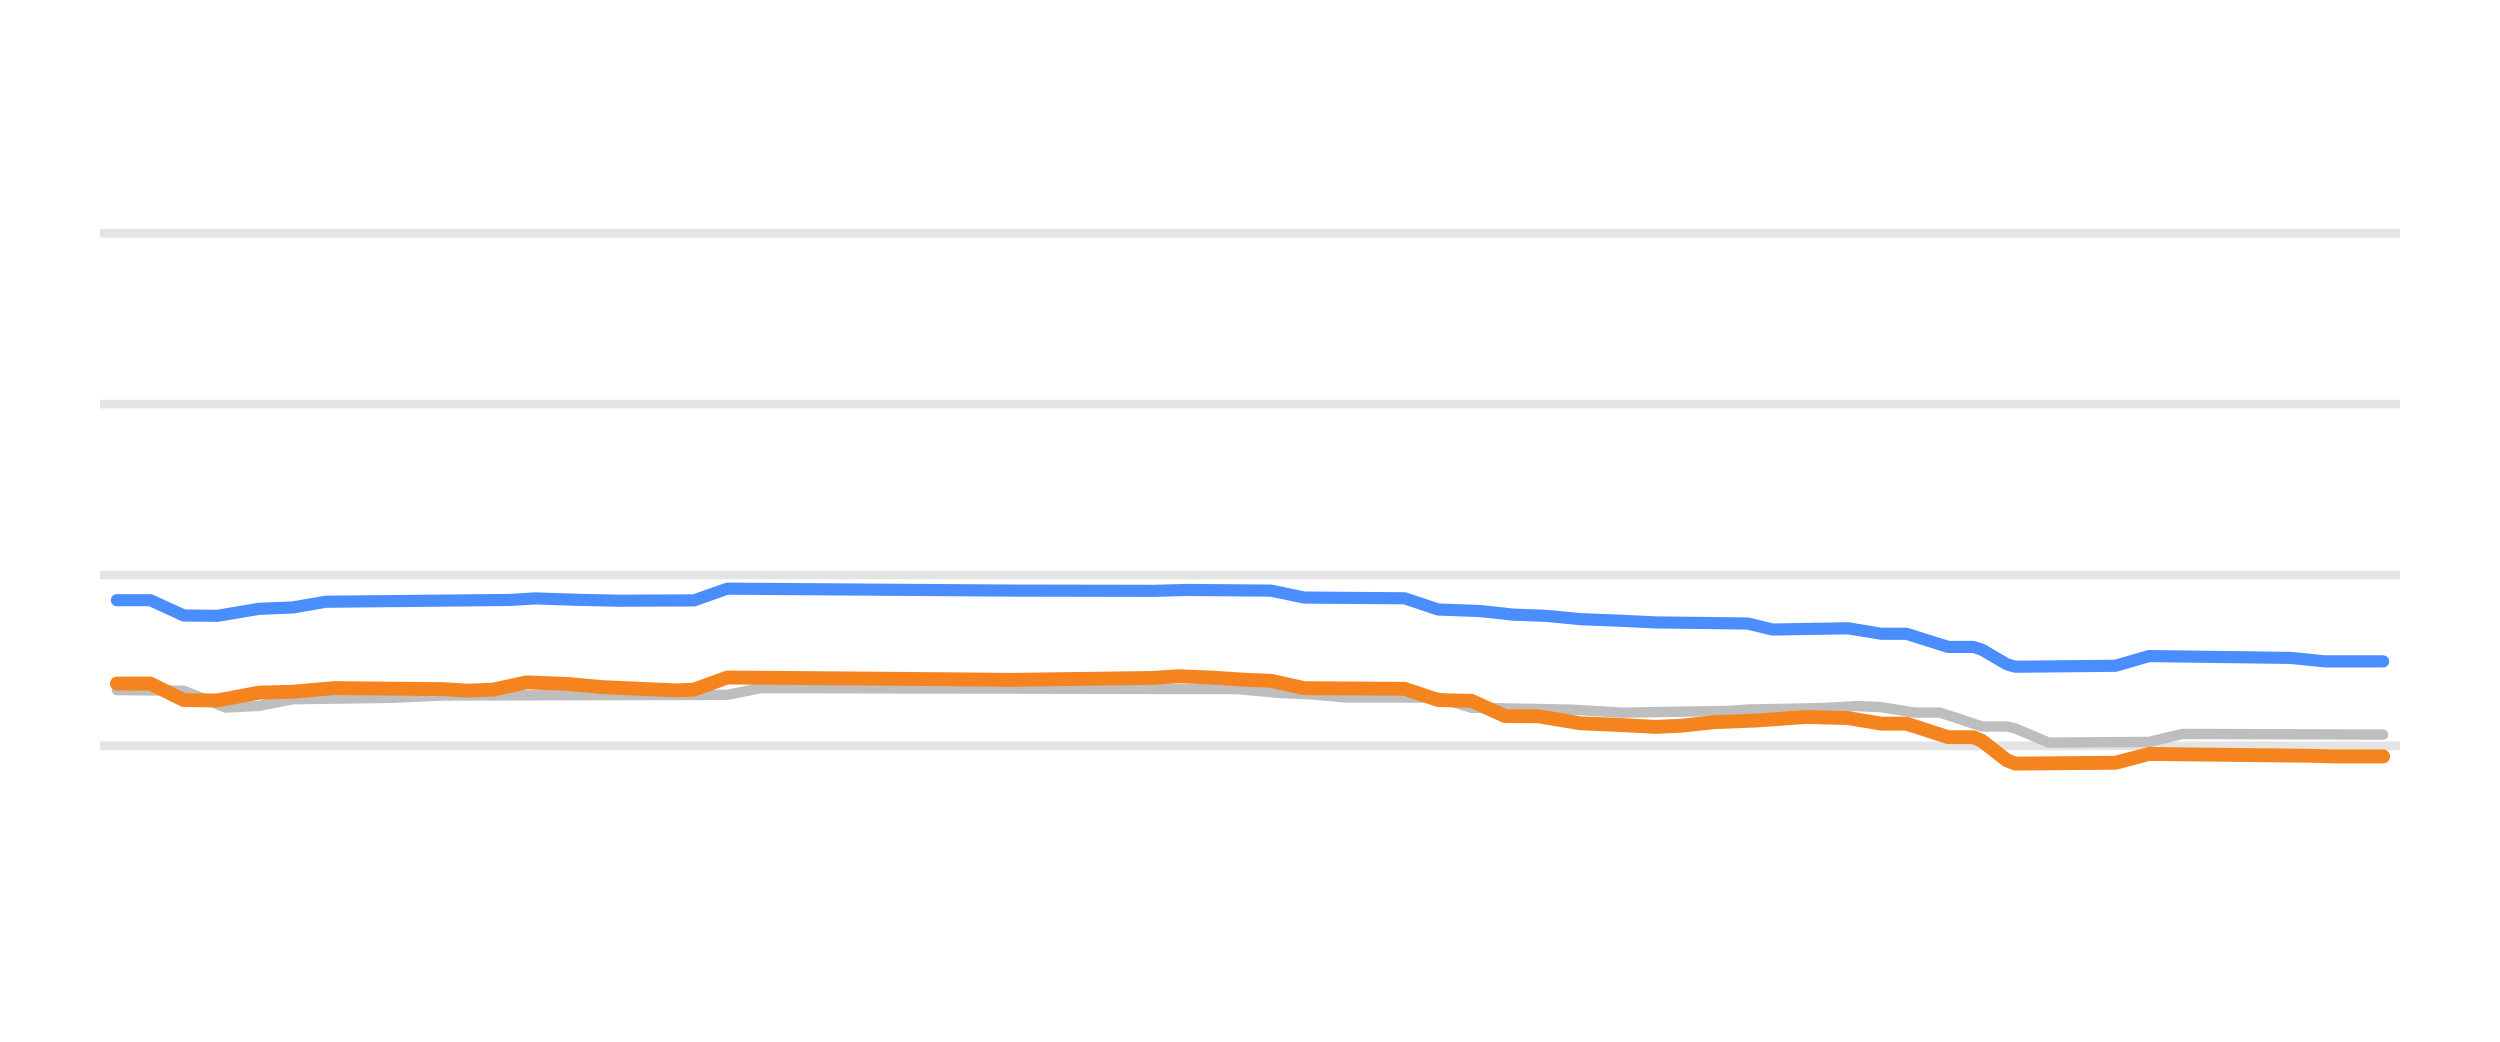
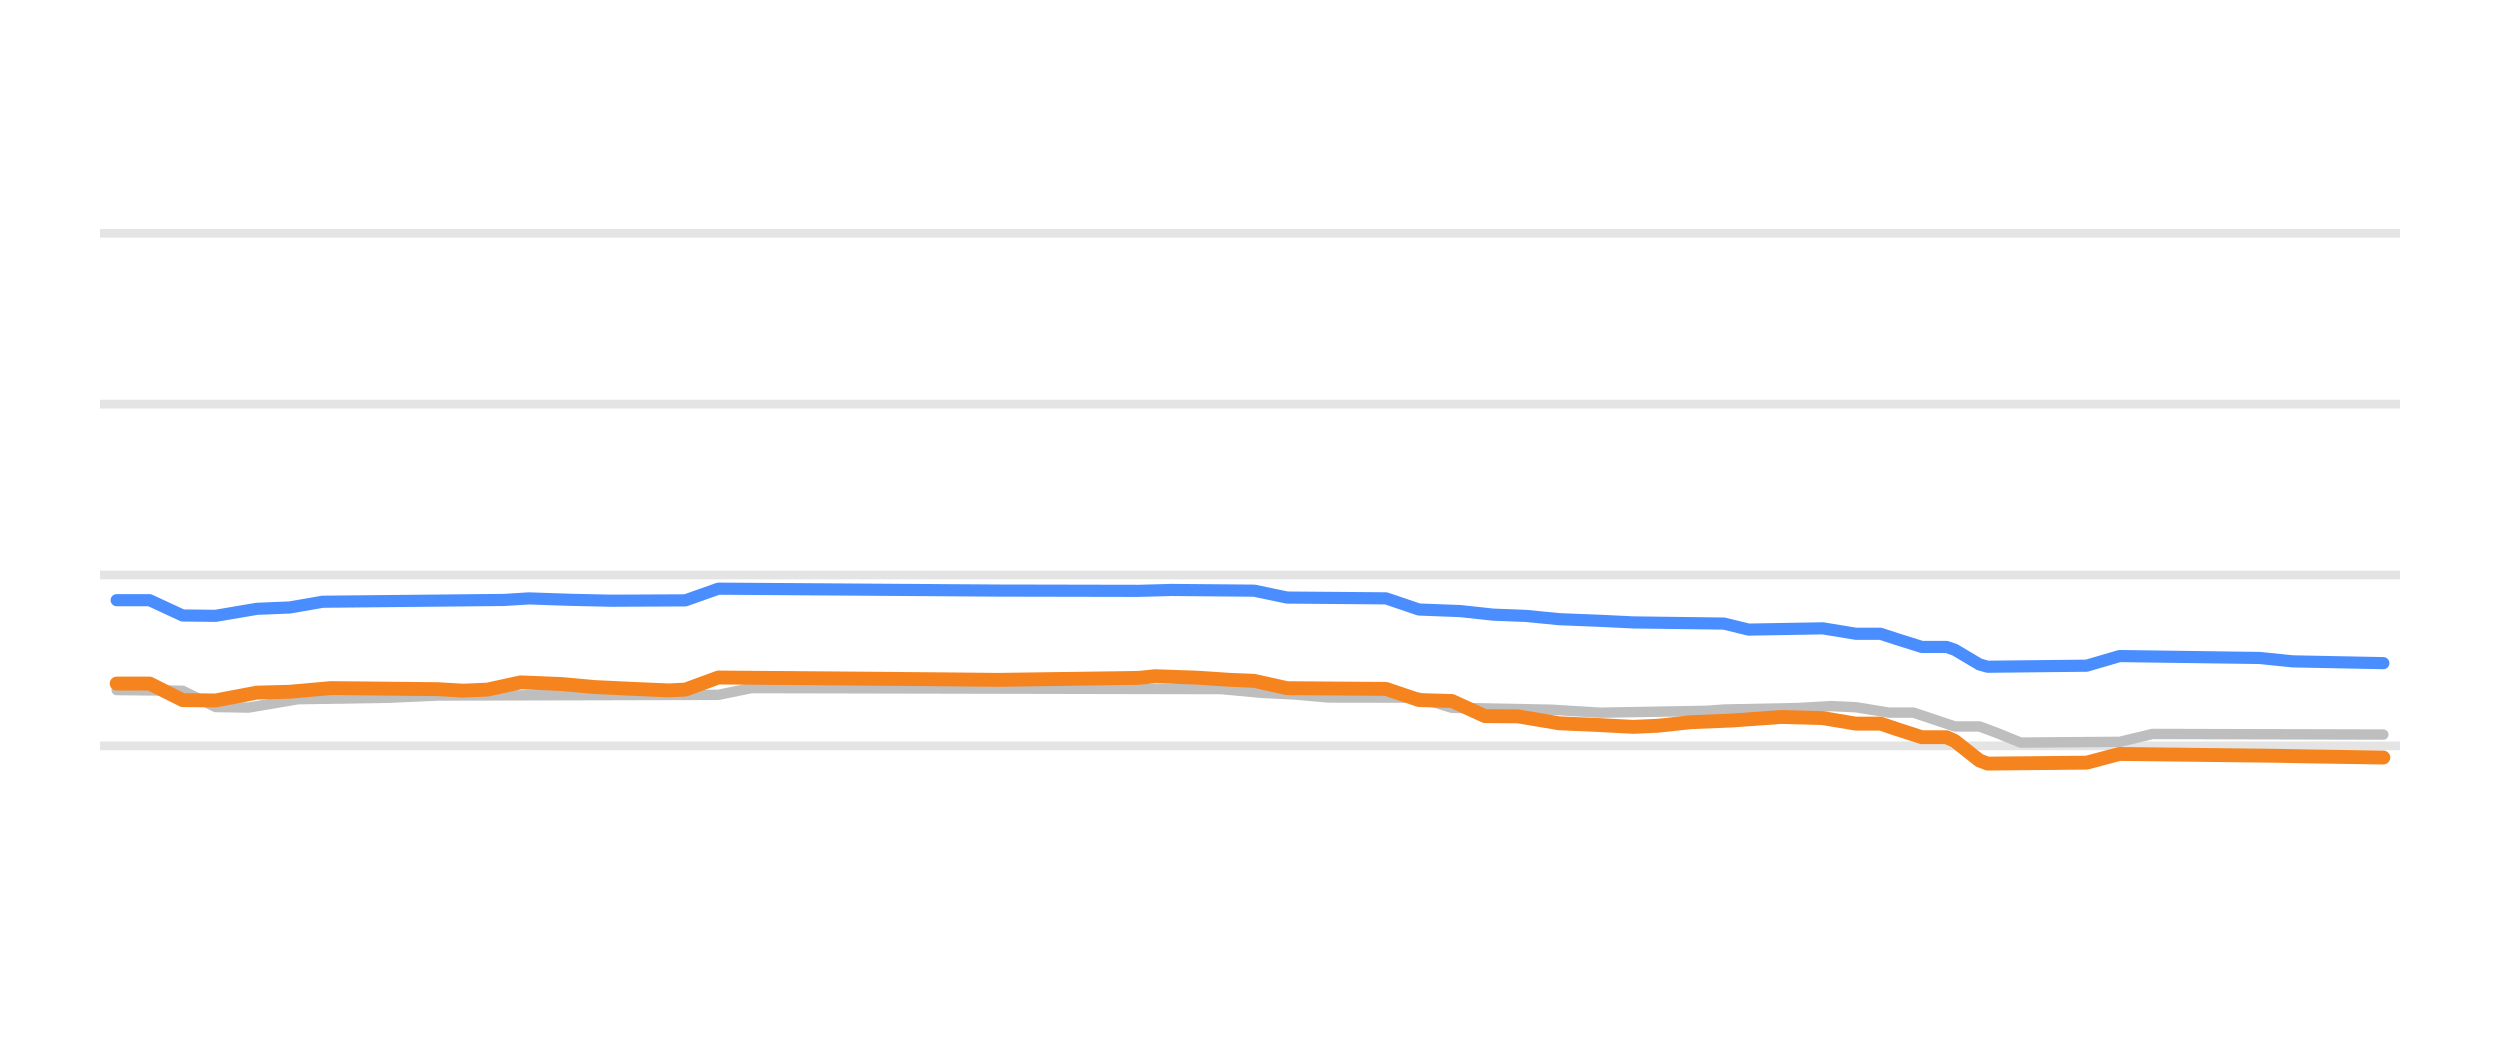
<svg xmlns="http://www.w3.org/2000/svg" width="144pt" height="60pt" viewBox="0 0 144 60" version="1.1">
  <defs>
    <style type="text/css">*{stroke-linejoin: round; stroke-linecap: butt}</style>
  </defs>
  <g id="figure_1">
    <g id="patch_1">
      <path d="M 0 60  L 144 60  L 144 0  L 0 0  L 0 60  z " style="fill: none; opacity: 0" />
    </g>
    <g id="axes_1">
      <g id="patch_2">
        <path d="M 5.76 52.8  L 138.24 52.8  L 138.24 3.6  L 5.76 3.6  L 5.76 52.8  z " style="fill: none" />
      </g>
      <g id="matplotlib.axis_1" />
      <g id="matplotlib.axis_2" />
      <g id="line2d_1">
-         <path d="M 5.76 42.96  L 138.24 42.96  " clip-path="url(#p994762d861)" style="fill: none; stroke: #b2b2b2; stroke-opacity: 0.35; stroke-width: 0.5; stroke-linecap: square" />
+         <path d="M 5.76 42.96  L 138.24 42.96  " clip-path="url(#p94c72889d6)" style="fill: none; stroke: #b2b2b2; stroke-opacity: 0.35; stroke-width: 0.5; stroke-linecap: square" />
      </g>
      <g id="line2d_2">
-         <path d="M 5.76 33.12  L 138.24 33.12  " clip-path="url(#p994762d861)" style="fill: none; stroke: #b2b2b2; stroke-opacity: 0.35; stroke-width: 0.5; stroke-linecap: square" />
+         <path d="M 5.76 33.12  L 138.24 33.12  " clip-path="url(#p94c72889d6)" style="fill: none; stroke: #b2b2b2; stroke-opacity: 0.35; stroke-width: 0.5; stroke-linecap: square" />
      </g>
      <g id="line2d_3">
-         <path d="M 5.76 23.28  L 138.24 23.28  " clip-path="url(#p994762d861)" style="fill: none; stroke: #b2b2b2; stroke-opacity: 0.35; stroke-width: 0.5; stroke-linecap: square" />
+         <path d="M 5.76 23.28  L 138.24 23.28  " clip-path="url(#p94c72889d6)" style="fill: none; stroke: #b2b2b2; stroke-opacity: 0.35; stroke-width: 0.5; stroke-linecap: square" />
      </g>
      <g id="line2d_4">
-         <path d="M 5.76 13.44  L 138.24 13.44  " clip-path="url(#p994762d861)" style="fill: none; stroke: #b2b2b2; stroke-opacity: 0.35; stroke-width: 0.5; stroke-linecap: square" />
+         <path d="M 5.76 13.44  L 138.24 13.44  " clip-path="url(#p94c72889d6)" style="fill: none; stroke: #b2b2b2; stroke-opacity: 0.35; stroke-width: 0.5; stroke-linecap: square" />
      </g>
      <g id="line2d_5">
-         <path d="M 6.734 39.747  L 10.587 39.787  L 12.996 40.756  L 14.922 40.658  L 16.849 40.274  L 22.629 40.19  L 25.519 40.062  L 41.896 40.023  L 43.822 39.634  L 71.277 39.691  L 73.686 39.91  L 75.613 40.004  L 77.539 40.175  L 82.838 40.18  L 84.764 40.771  L 90.544 40.877  L 93.434 41.051  L 99.696 40.944  L 100.659 40.869  L 104.994 40.783  L 106.921 40.672  L 108.366 40.734  L 110.293 41.046  L 111.738 41.046  L 112.701 41.358  L 114.146 41.843  L 115.591 41.843  L 116.073 41.956  L 117.999 42.773  L 123.779 42.735  L 125.706 42.276  L 137.266 42.311  L 137.266 42.311  " clip-path="url(#p994762d861)" style="fill: none; stroke: #bebebe; stroke-width: 0.6; stroke-linecap: round" />
+         <path d="M 6.72 39.747  L 10.518 39.787  L 12.417 40.724  L 14.316 40.756  L 17.165 40.274  L 22.387 40.19  L 25.236 40.062  L 41.378 40.022  L 43.277 39.634  L 70.338 39.692  L 72.712 39.91  L 74.611 40.005  L 76.51 40.175  L 81.733 40.184  L 83.632 40.771  L 89.329 40.878  L 92.177 41.051  L 98.349 40.942  L 99.299 40.869  L 103.572 40.782  L 105.471 40.672  L 106.895 40.737  L 108.794 41.046  L 110.218 41.046  L 111.168 41.365  L 112.592 41.843  L 114.017 41.843  L 114.966 42.195  L 116.39 42.773  L 122.088 42.73  L 123.987 42.276  L 137.28 42.311  L 137.28 42.311  " clip-path="url(#p94c72889d6)" style="fill: none; stroke: #bebebe; stroke-width: 0.6; stroke-linecap: round" />
      </g>
      <g id="line2d_6">
-         <path d="M 6.734 34.571  L 8.661 34.571  L 10.587 35.452  L 12.514 35.472  L 14.922 35.068  L 16.849 34.99  L 18.776 34.66  L 29.372 34.558  L 30.817 34.468  L 33.226 34.547  L 35.634 34.601  L 39.969 34.583  L 41.896 33.907  L 58.272 34.017  L 66.461 34.033  L 68.387 33.981  L 73.204 34.02  L 75.131 34.419  L 80.911 34.461  L 82.838 35.108  L 85.246 35.196  L 87.173 35.403  L 89.099 35.475  L 91.026 35.664  L 93.434 35.757  L 95.361 35.851  L 100.659 35.914  L 102.104 36.261  L 106.439 36.189  L 108.366 36.505  L 109.811 36.505  L 110.774 36.81  L 112.219 37.263  L 113.664 37.263  L 114.146 37.414  L 115.591 38.261  L 116.073 38.404  L 121.853 38.35  L 123.779 37.789  L 131.968 37.896  L 133.894 38.094  L 137.266 38.094  L 137.266 38.094  " clip-path="url(#p994762d861)" style="fill: none; stroke: #4a8dff; stroke-width: 0.7; stroke-linecap: round" />
+         <path d="M 6.72 34.571  L 8.619 34.571  L 10.518 35.452  L 12.417 35.472  L 14.791 35.068  L 16.69 34.99  L 18.589 34.66  L 29.034 34.557  L 30.458 34.468  L 32.832 34.548  L 35.206 34.601  L 39.479 34.581  L 41.378 33.907  L 57.52 34.017  L 65.591 34.033  L 67.49 33.981  L 72.237 34.022  L 74.136 34.419  L 79.834 34.465  L 81.733 35.108  L 84.106 35.198  L 86.006 35.403  L 87.905 35.477  L 89.804 35.664  L 92.177 35.759  L 94.077 35.851  L 99.299 35.918  L 100.723 36.265  L 104.996 36.192  L 106.895 36.505  L 108.319 36.505  L 109.269 36.816  L 110.693 37.263  L 112.118 37.263  L 112.592 37.425  L 114.017 38.271  L 114.491 38.404  L 120.189 38.344  L 122.088 37.789  L 130.159 37.899  L 132.058 38.094  L 137.28 38.197  L 137.28 38.197  " clip-path="url(#p94c72889d6)" style="fill: none; stroke: #4a8dff; stroke-width: 0.7; stroke-linecap: round" />
      </g>
      <g id="line2d_7">
-         <path d="M 6.734 39.373  L 8.661 39.373  L 10.587 40.326  L 12.514 40.347  L 14.922 39.895  L 16.849 39.845  L 19.257 39.634  L 25.519 39.695  L 26.964 39.782  L 28.409 39.722  L 30.336 39.304  L 32.744 39.399  L 34.671 39.575  L 37.079 39.685  L 39.006 39.767  L 39.969 39.723  L 41.896 39.024  L 54.419 39.123  L 58.272 39.16  L 66.461 39.046  L 67.906 38.95  L 69.832 39.03  L 71.759 39.157  L 73.204 39.214  L 75.131 39.639  L 80.911 39.676  L 82.838 40.323  L 84.764 40.371  L 86.691 41.248  L 88.618 41.26  L 91.026 41.661  L 93.434 41.765  L 95.361 41.868  L 96.806 41.805  L 98.733 41.597  L 101.141 41.503  L 104.031 41.298  L 106.439 41.361  L 108.366 41.681  L 109.811 41.681  L 110.774 41.995  L 112.219 42.463  L 113.664 42.463  L 114.146 42.665  L 115.591 43.793  L 116.073 43.983  L 121.853 43.934  L 123.779 43.427  L 132.931 43.531  L 134.376 43.57  L 137.266 43.57  L 137.266 43.57  " clip-path="url(#p994762d861)" style="fill: none; stroke: #f5841e; stroke-width: 0.8; stroke-linecap: round" />
+         <path d="M 6.72 39.373  L 8.619 39.373  L 10.518 40.326  L 12.417 40.347  L 14.791 39.895  L 16.69 39.845  L 19.064 39.634  L 25.236 39.696  L 26.66 39.782  L 28.084 39.721  L 29.983 39.304  L 32.357 39.4  L 34.256 39.575  L 36.63 39.686  L 38.529 39.767  L 39.479 39.721  L 41.378 39.024  L 53.722 39.123  L 57.52 39.16  L 65.591 39.045  L 66.54 38.95  L 68.914 39.031  L 70.813 39.157  L 72.237 39.216  L 74.136 39.639  L 79.834 39.68  L 81.733 40.323  L 83.632 40.377  L 85.531 41.248  L 87.43 41.263  L 89.804 41.661  L 92.177 41.766  L 94.077 41.868  L 95.501 41.803  L 97.4 41.597  L 99.774 41.501  L 102.622 41.297  L 104.996 41.364  L 106.895 41.681  L 108.319 41.681  L 109.269 42.002  L 110.693 42.463  L 112.118 42.463  L 112.592 42.679  L 114.017 43.806  L 114.491 43.983  L 120.189 43.929  L 122.088 43.427  L 131.108 43.533  L 133.007 43.57  L 137.28 43.634  L 137.28 43.634  " clip-path="url(#p94c72889d6)" style="fill: none; stroke: #f5841e; stroke-width: 0.8; stroke-linecap: round" />
      </g>
    </g>
  </g>
  <defs>
-     <clipPath id="p994762d861">
+     <clipPath id="p94c72889d6">
      <rect x="5.76" y="3.6" width="132.48" height="49.2" />
    </clipPath>
  </defs>
</svg>
